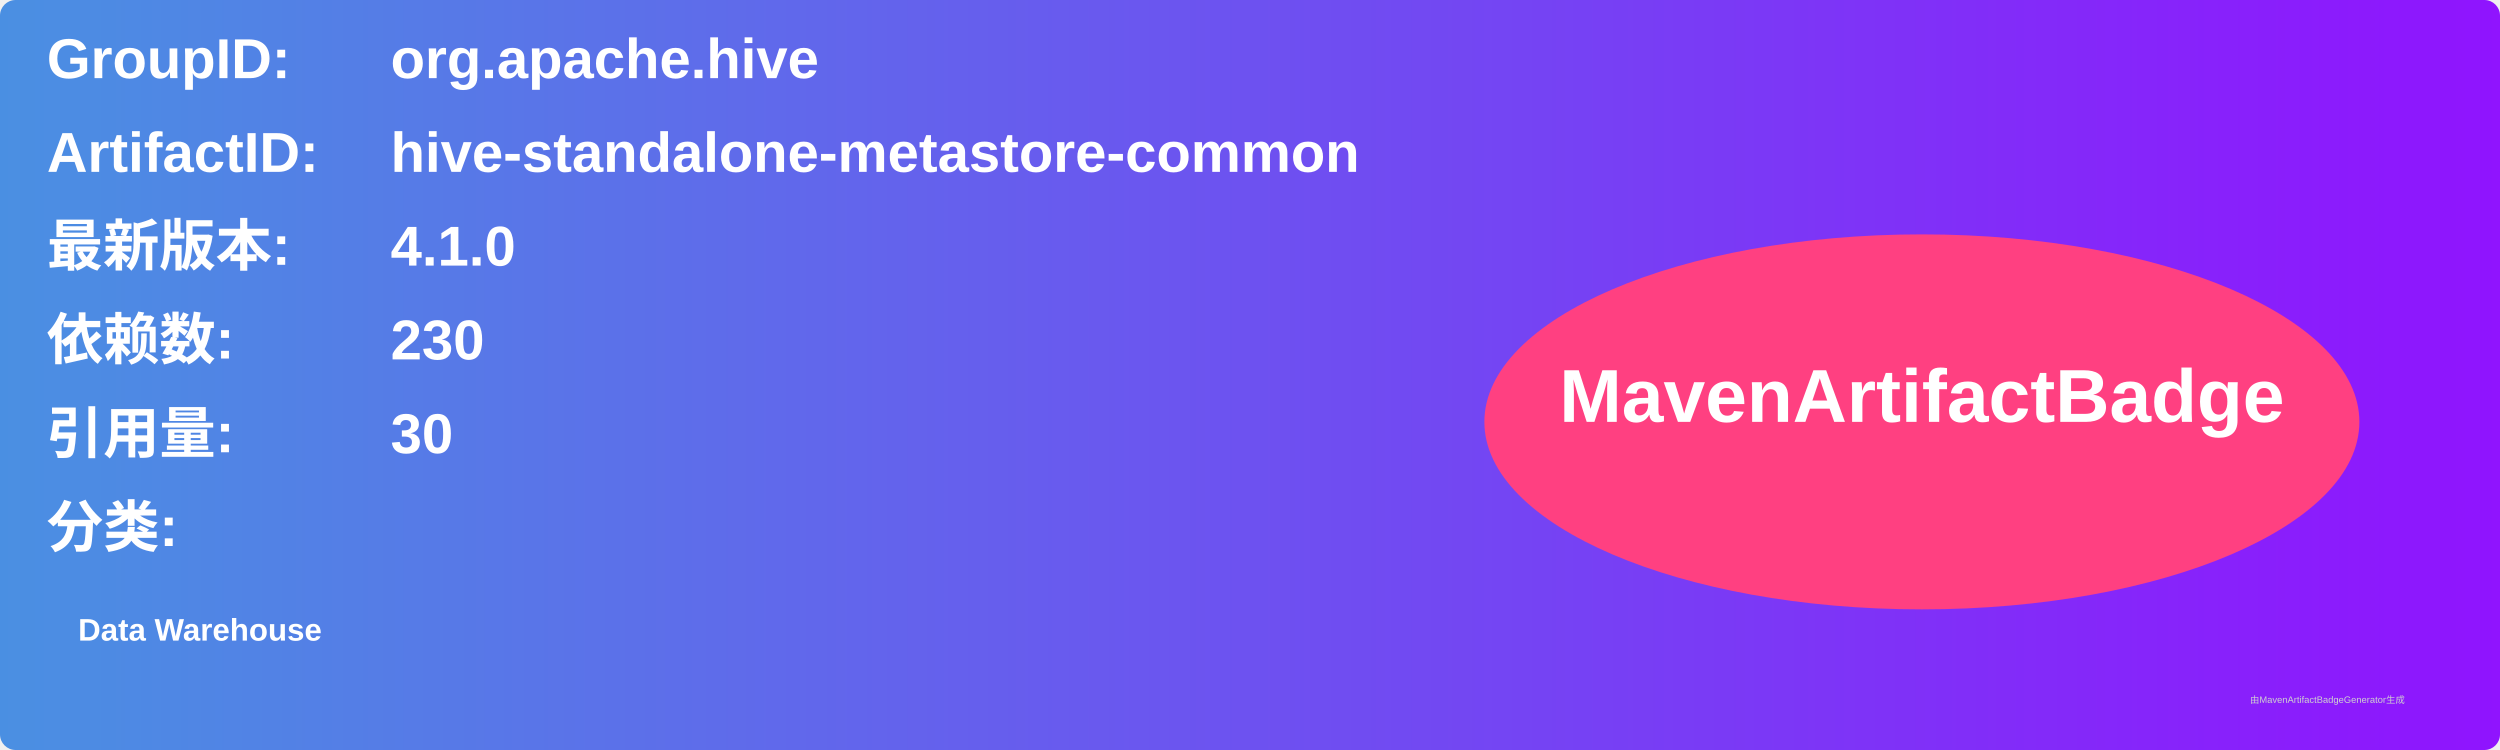
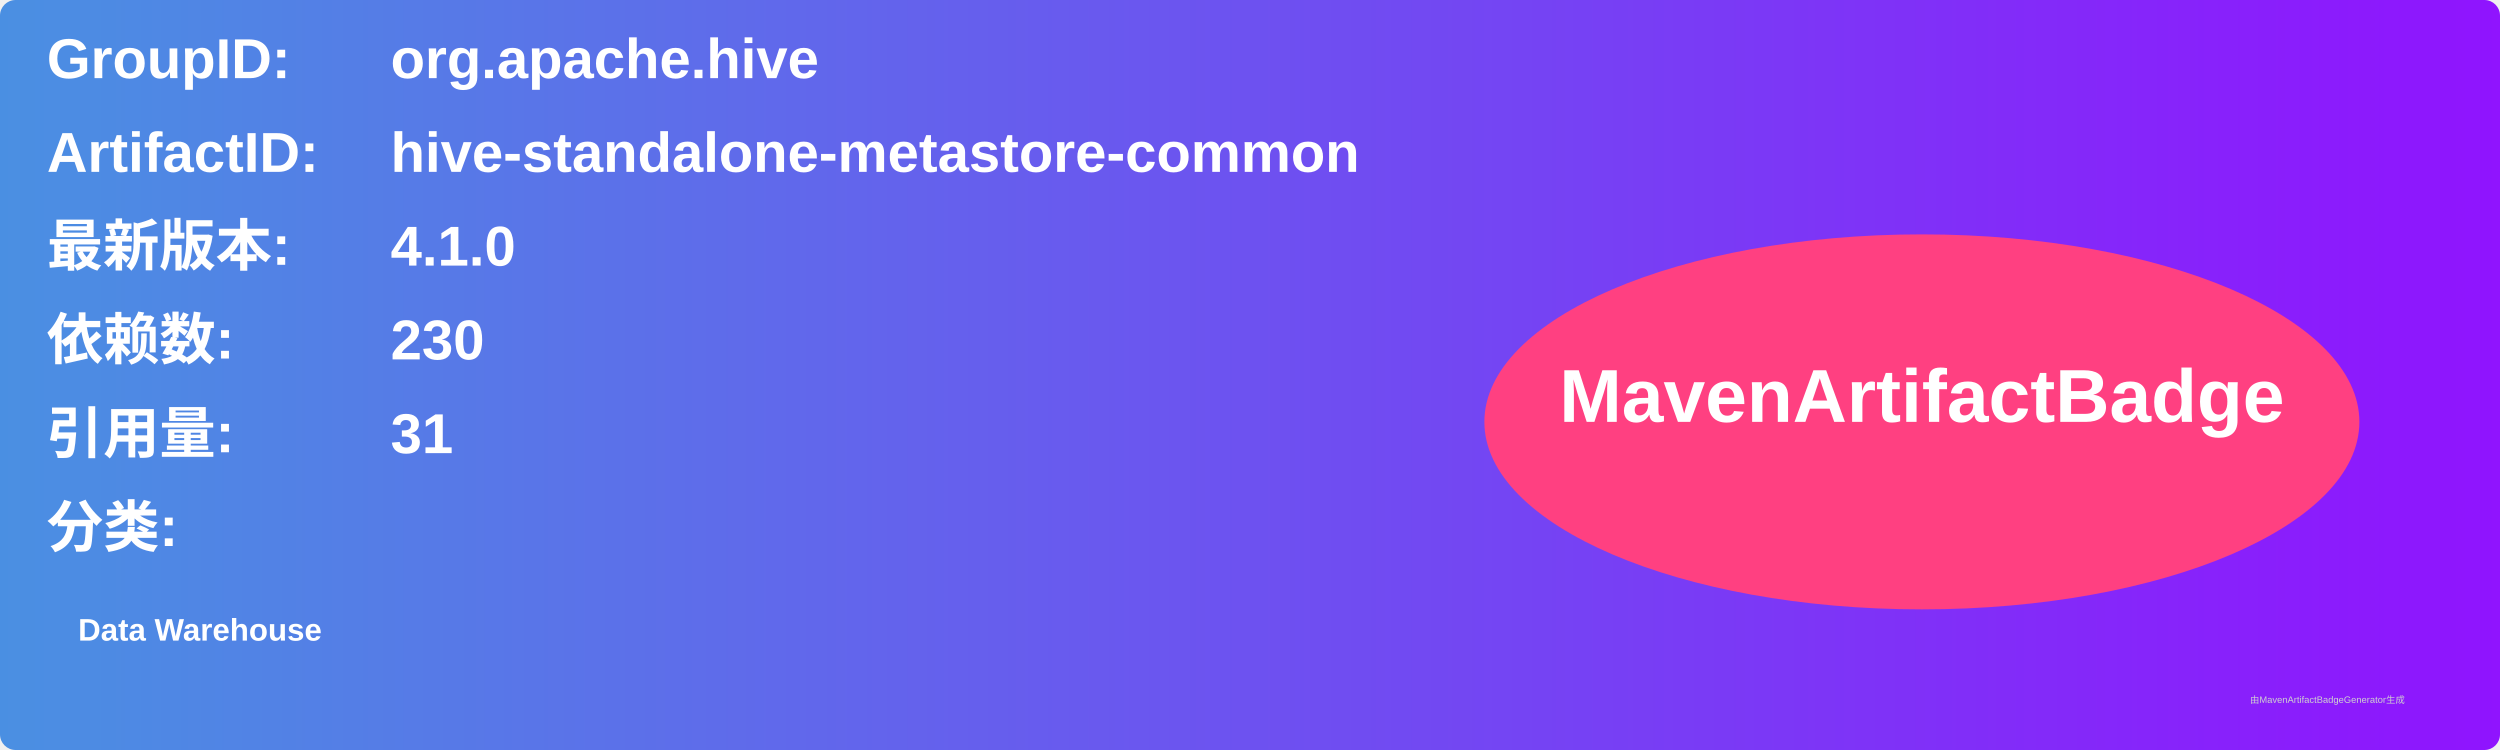
<svg xmlns="http://www.w3.org/2000/svg" width="800" height="240" viewBox="0 0 800 240">
  <linearGradient id="grad" x1="0%" y1="0%" x2="100%" y2="0%">
    <stop offset="0%" stop-color="#4a90e2" />
    <stop offset="100%" stop-color="#9013fe" />
  </linearGradient>
  <rect width="100%" height="100%" rx="5" ry="5" fill="url(#grad)" />
  <g transform="translate(15, 15)">
    <text x="0" y="10" font-family="Arial" font-size="18" fill="white" font-weight="bold" width="260">GroupID:</text>
    <text x="110" y="10" font-family="Arial" font-size="18" fill="white" font-weight="bold" width="460">org.apache.hive</text>
    <text x="0" y="40" font-family="Arial" font-size="18" fill="white" font-weight="bold" width="260">ArtifactID:</text>
    <text x="110" y="40" font-family="Arial" font-size="18" fill="white" font-weight="bold" width="460">hive-standalone-metastore-common</text>
    <text x="0" y="70" font-family="Arial" font-size="18" fill="white" font-weight="bold">最新版本:</text>
    <text x="110" y="70" font-family="Arial" font-size="18" fill="white" font-weight="bold">
      <tspan font-weight="bold">4.1.0</tspan>
    </text>
    <text x="0" y="100" font-family="Arial" font-size="18" fill="white" font-weight="bold">依赖数: </text>
    <text x="110" y="100" font-family="Arial" font-size="18" fill="white">
      <tspan font-weight="bold">230</tspan>
    </text>
    <text x="0" y="130" font-family="Arial" font-size="18" fill="white" font-weight="bold">引用量: </text>
    <text x="110" y="130" font-family="Arial" font-size="18" fill="white">
-       <tspan font-weight="bold">30</tspan>
+       <tspan font-weight="bold">31</tspan>
    </text>
    <text x="0" y="160" font-family="Arial" font-size="18" fill="white" font-weight="bold">分类:</text>
    <text x="10" y="190" font-family="Arial" font-size="10" fill="white">
      <tspan font-weight="bold">Data Warehouse</tspan>
    </text>
    <ellipse cx="600" cy="120" rx="140" ry="60" fill="#ff4081" />
    <text x="600" y="120" text-anchor="middle" font-family="Arial" font-size="24" fill="white" font-weight="bold">MavenArtifactBadge</text>
  </g>
  <text x="720" y="225" font-family="Arial" font-size="3" fill="#d0d0d0">由MavenArtifactBadgeGenerator生成</text>
</svg>
